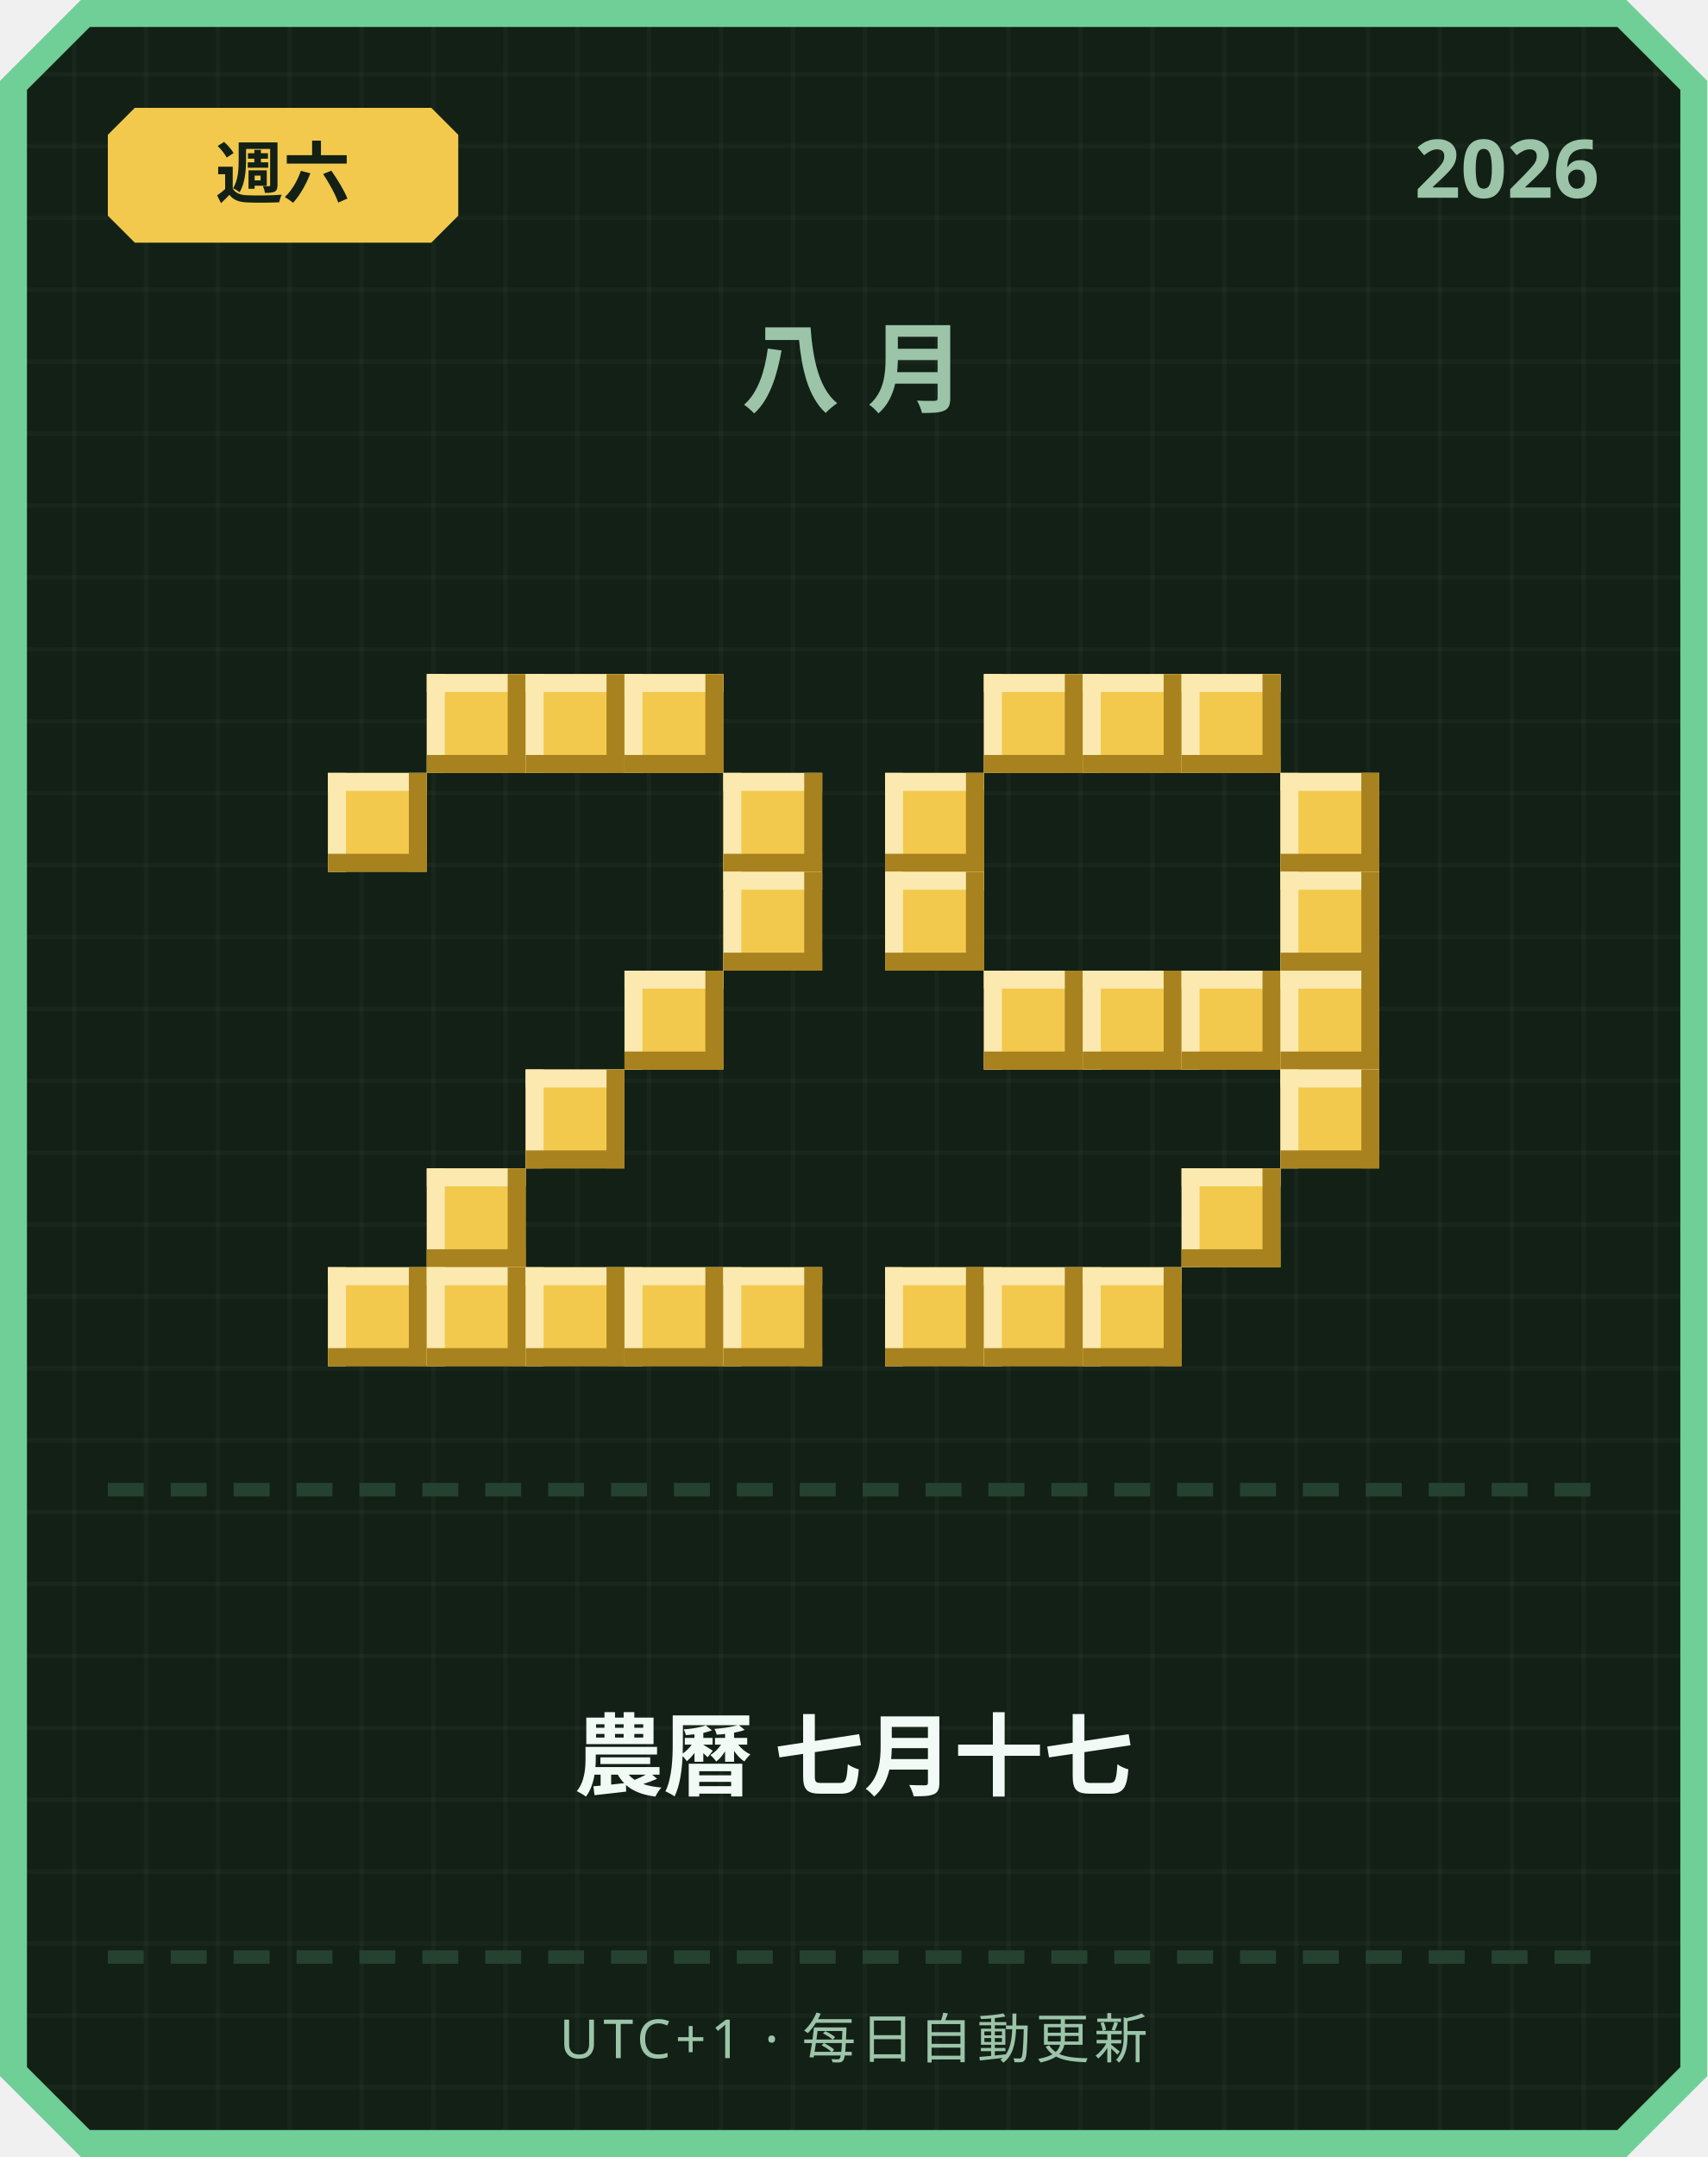
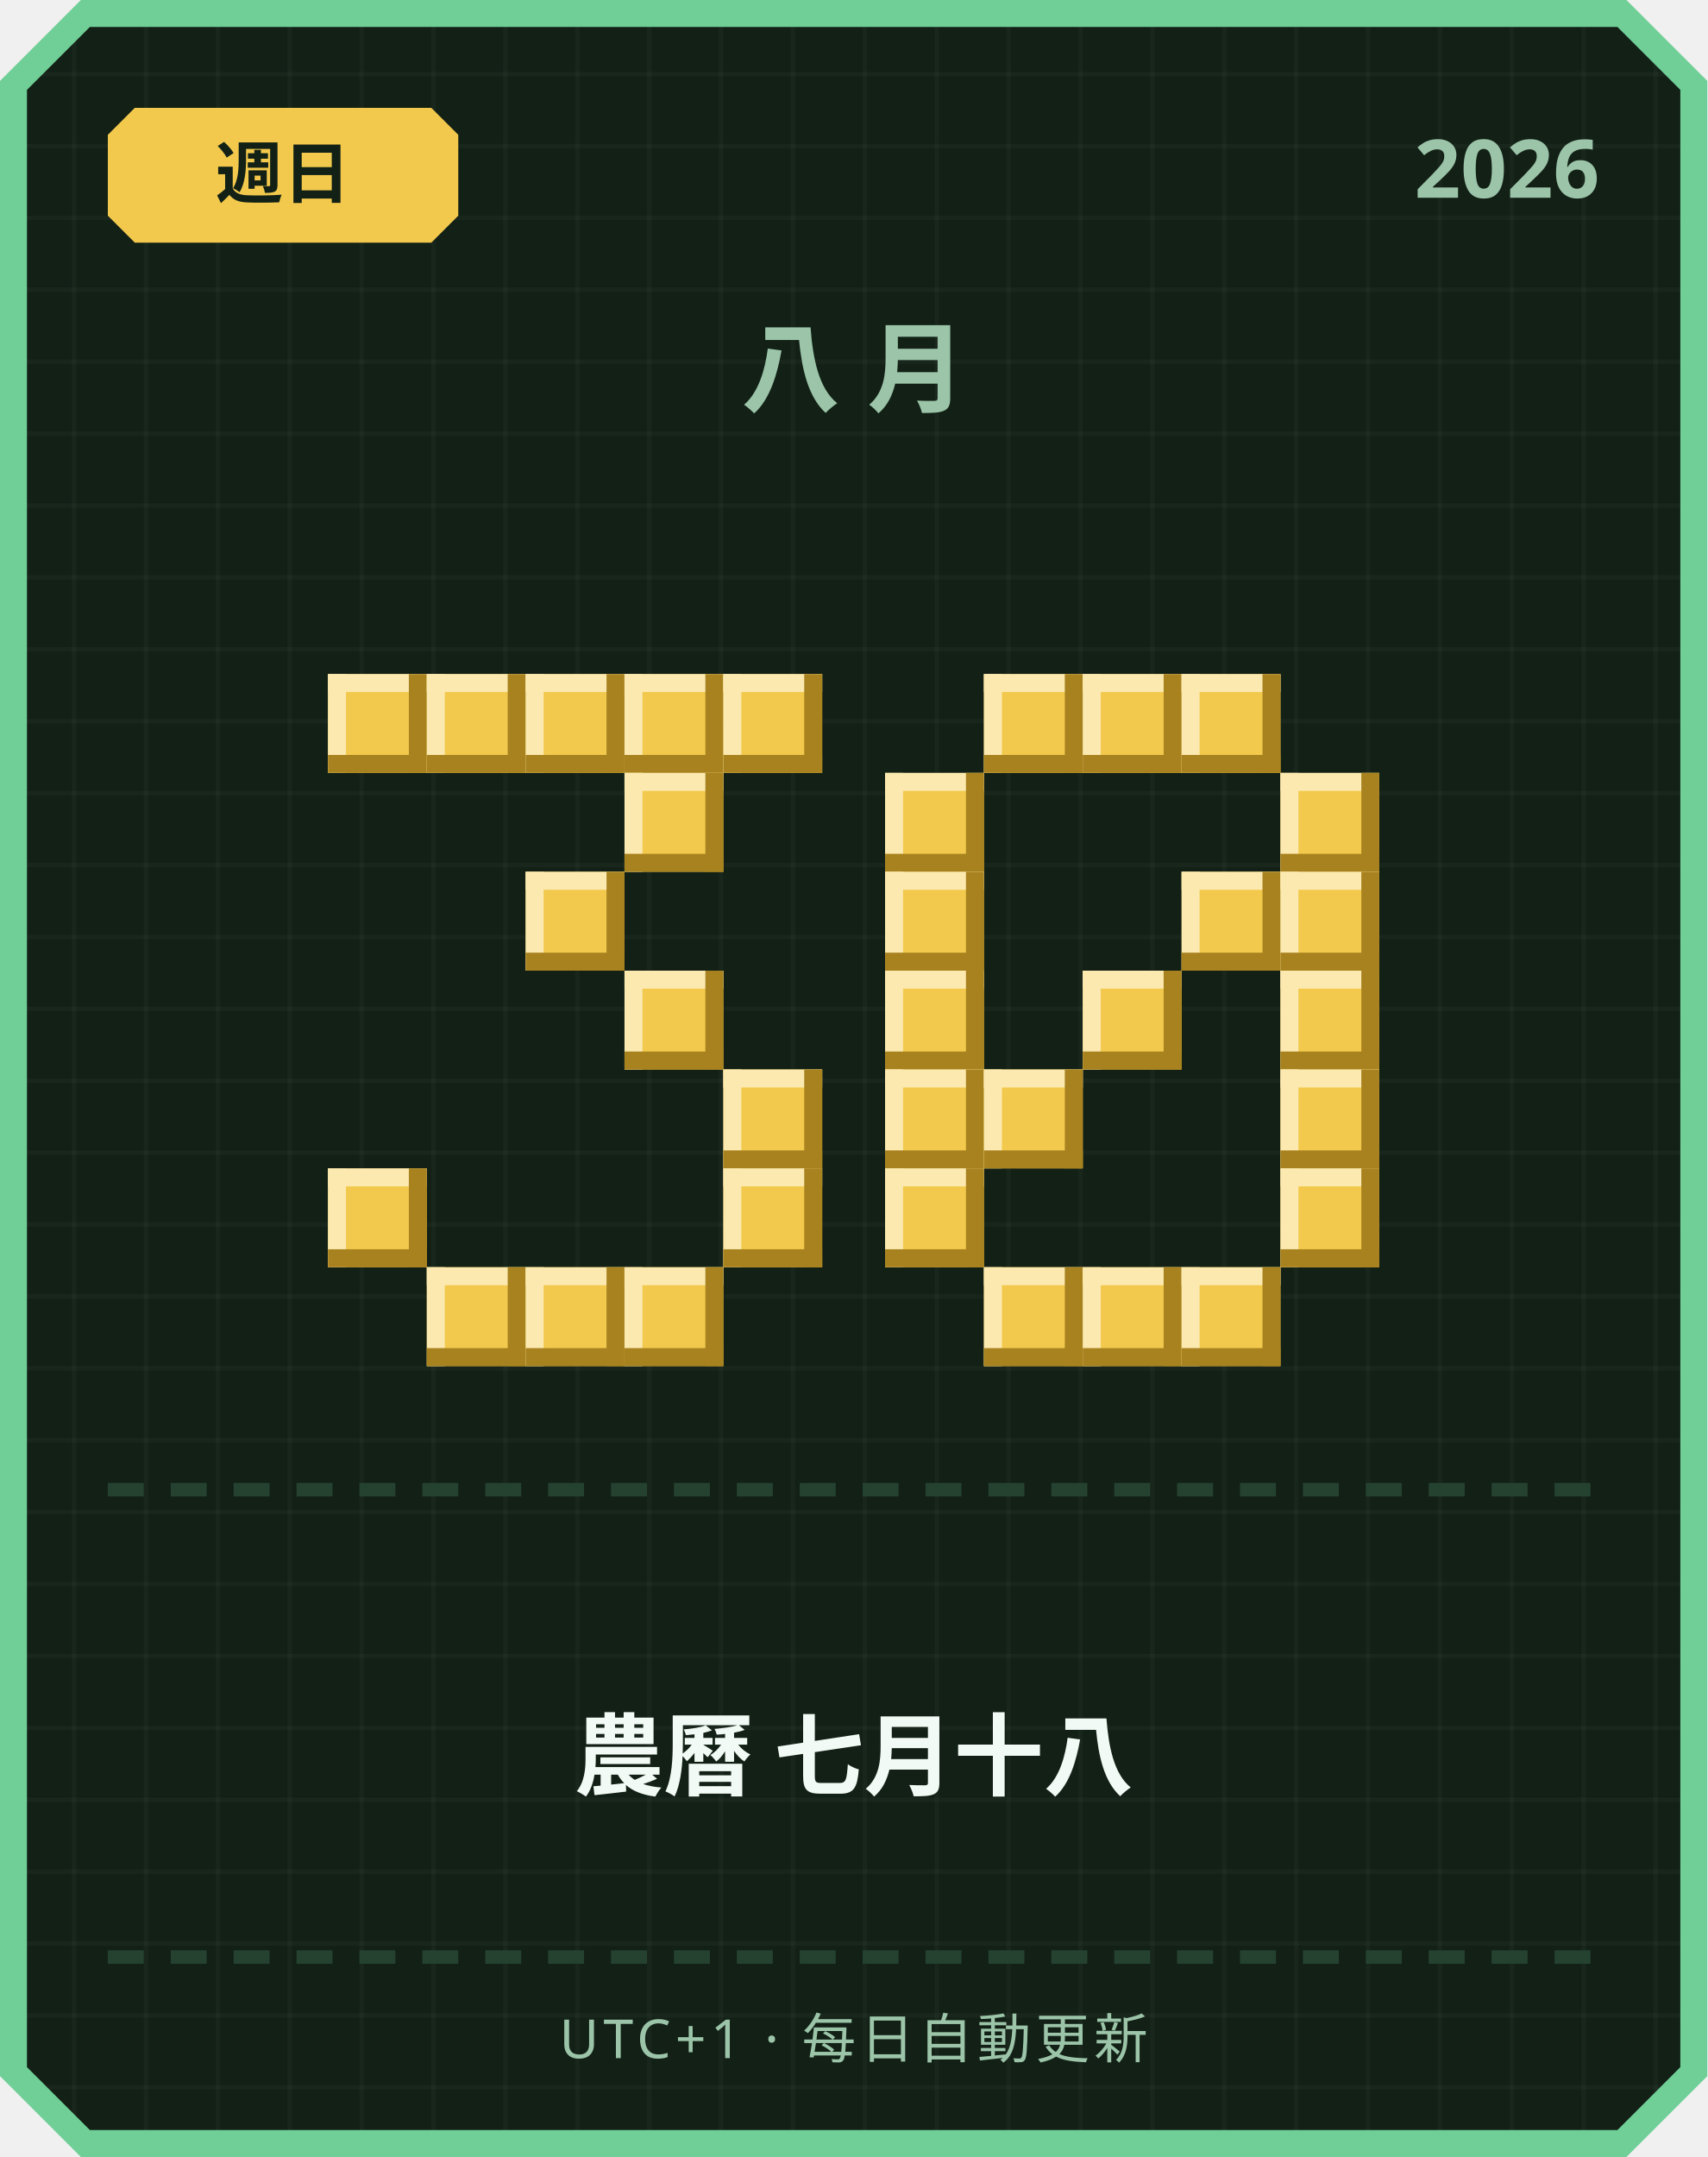
<svg xmlns="http://www.w3.org/2000/svg" width="380" height="480" viewBox="0 0 380 480">
  <defs>
    <pattern id="grid" width="16" height="16" patternUnits="userSpaceOnUse">
      <rect width="16" height="16" fill="#122016" />
      <rect width="1" height="16" fill="#ffffff" opacity="0.03" />
      <rect width="16" height="1" fill="#ffffff" opacity="0.03" />
    </pattern>
  </defs>
  <path d="M 18,0 L 362,0 L 380,18 L 380,462 L 362,480 L 18,480 L 0,462 L 0,18 Z" fill="#6fcf97" />
  <path d="M 20,6 L 360,6 L 374,20 L 374,460 L 360,474 L 20,474 L 6,460 L 6,20 Z" fill="url(#grid)" />
  <path d="M 30,24 L 96,24 L 102,30 L 102,48 L 96,54 L 30,54 L 24,48 L 24,30 Z" fill="#f2c94c" />
-   <text x="63" y="44" text-anchor="middle" font-family="'Segoe UI', sans-serif" font-size="15" font-weight="700" fill="#122016">週六</text>
+   <text x="63" y="44" text-anchor="middle" font-family="'Segoe UI', sans-serif" font-size="15" font-weight="700" fill="#122016">週日</text>
  <text x="356" y="44" text-anchor="end" font-family="'Segoe UI', sans-serif" font-size="18" font-weight="700" fill="#9bc4a8">2026</text>
  <text x="190" y="90" text-anchor="middle" font-family="'Segoe UI', sans-serif" font-size="22" font-weight="700" letter-spacing="6" fill="#9bc4a8">八月</text>
+   <rect x="73" y="150" width="22" height="22" fill="#f2c94c" />
+   <rect x="73" y="150" width="22" height="4" fill="#fbe9b0" />
+   <rect x="73" y="150" width="4" height="22" fill="#fbe9b0" />
+   <rect x="73" y="168" width="22" height="4" fill="#a8821f" />
+   <rect x="91" y="150" width="4" height="22" fill="#a8821f" />
  <rect x="95" y="150" width="22" height="22" fill="#f2c94c" />
  <rect x="95" y="150" width="22" height="4" fill="#fbe9b0" />
  <rect x="95" y="150" width="4" height="22" fill="#fbe9b0" />
  <rect x="95" y="168" width="22" height="4" fill="#a8821f" />
  <rect x="113" y="150" width="4" height="22" fill="#a8821f" />
  <rect x="117" y="150" width="22" height="22" fill="#f2c94c" />
  <rect x="117" y="150" width="22" height="4" fill="#fbe9b0" />
  <rect x="117" y="150" width="4" height="22" fill="#fbe9b0" />
  <rect x="117" y="168" width="22" height="4" fill="#a8821f" />
  <rect x="135" y="150" width="4" height="22" fill="#a8821f" />
  <rect x="139" y="150" width="22" height="22" fill="#f2c94c" />
  <rect x="139" y="150" width="22" height="4" fill="#fbe9b0" />
  <rect x="139" y="150" width="4" height="22" fill="#fbe9b0" />
  <rect x="139" y="168" width="22" height="4" fill="#a8821f" />
  <rect x="157" y="150" width="4" height="22" fill="#a8821f" />
-   <rect x="73" y="172" width="22" height="22" fill="#f2c94c" />
-   <rect x="73" y="172" width="22" height="4" fill="#fbe9b0" />
-   <rect x="73" y="172" width="4" height="22" fill="#fbe9b0" />
-   <rect x="73" y="190" width="22" height="4" fill="#a8821f" />
-   <rect x="91" y="172" width="4" height="22" fill="#a8821f" />
-   <rect x="161" y="172" width="22" height="22" fill="#f2c94c" />
-   <rect x="161" y="172" width="22" height="4" fill="#fbe9b0" />
-   <rect x="161" y="172" width="4" height="22" fill="#fbe9b0" />
-   <rect x="161" y="190" width="22" height="4" fill="#a8821f" />
-   <rect x="179" y="172" width="4" height="22" fill="#a8821f" />
-   <rect x="161" y="194" width="22" height="22" fill="#f2c94c" />
-   <rect x="161" y="194" width="22" height="4" fill="#fbe9b0" />
-   <rect x="161" y="194" width="4" height="22" fill="#fbe9b0" />
-   <rect x="161" y="212" width="22" height="4" fill="#a8821f" />
-   <rect x="179" y="194" width="4" height="22" fill="#a8821f" />
+   <rect x="161" y="150" width="22" height="22" fill="#f2c94c" />
+   <rect x="161" y="150" width="22" height="4" fill="#fbe9b0" />
+   <rect x="161" y="150" width="4" height="22" fill="#fbe9b0" />
+   <rect x="161" y="168" width="22" height="4" fill="#a8821f" />
+   <rect x="179" y="150" width="4" height="22" fill="#a8821f" />
+   <rect x="139" y="172" width="22" height="22" fill="#f2c94c" />
+   <rect x="139" y="172" width="22" height="4" fill="#fbe9b0" />
+   <rect x="139" y="172" width="4" height="22" fill="#fbe9b0" />
+   <rect x="139" y="190" width="22" height="4" fill="#a8821f" />
+   <rect x="157" y="172" width="4" height="22" fill="#a8821f" />
+   <rect x="117" y="194" width="22" height="22" fill="#f2c94c" />
+   <rect x="117" y="194" width="22" height="4" fill="#fbe9b0" />
+   <rect x="117" y="194" width="4" height="22" fill="#fbe9b0" />
+   <rect x="117" y="212" width="22" height="4" fill="#a8821f" />
+   <rect x="135" y="194" width="4" height="22" fill="#a8821f" />
  <rect x="139" y="216" width="22" height="22" fill="#f2c94c" />
  <rect x="139" y="216" width="22" height="4" fill="#fbe9b0" />
  <rect x="139" y="216" width="4" height="22" fill="#fbe9b0" />
  <rect x="139" y="234" width="22" height="4" fill="#a8821f" />
  <rect x="157" y="216" width="4" height="22" fill="#a8821f" />
-   <rect x="117" y="238" width="22" height="22" fill="#f2c94c" />
-   <rect x="117" y="238" width="22" height="4" fill="#fbe9b0" />
-   <rect x="117" y="238" width="4" height="22" fill="#fbe9b0" />
-   <rect x="117" y="256" width="22" height="4" fill="#a8821f" />
-   <rect x="135" y="238" width="4" height="22" fill="#a8821f" />
-   <rect x="95" y="260" width="22" height="22" fill="#f2c94c" />
-   <rect x="95" y="260" width="22" height="4" fill="#fbe9b0" />
-   <rect x="95" y="260" width="4" height="22" fill="#fbe9b0" />
-   <rect x="95" y="278" width="22" height="4" fill="#a8821f" />
-   <rect x="113" y="260" width="4" height="22" fill="#a8821f" />
-   <rect x="73" y="282" width="22" height="22" fill="#f2c94c" />
-   <rect x="73" y="282" width="22" height="4" fill="#fbe9b0" />
-   <rect x="73" y="282" width="4" height="22" fill="#fbe9b0" />
-   <rect x="73" y="300" width="22" height="4" fill="#a8821f" />
-   <rect x="91" y="282" width="4" height="22" fill="#a8821f" />
+   <rect x="161" y="238" width="22" height="22" fill="#f2c94c" />
+   <rect x="161" y="238" width="22" height="4" fill="#fbe9b0" />
+   <rect x="161" y="238" width="4" height="22" fill="#fbe9b0" />
+   <rect x="161" y="256" width="22" height="4" fill="#a8821f" />
+   <rect x="179" y="238" width="4" height="22" fill="#a8821f" />
+   <rect x="73" y="260" width="22" height="22" fill="#f2c94c" />
+   <rect x="73" y="260" width="22" height="4" fill="#fbe9b0" />
+   <rect x="73" y="260" width="4" height="22" fill="#fbe9b0" />
+   <rect x="73" y="278" width="22" height="4" fill="#a8821f" />
+   <rect x="91" y="260" width="4" height="22" fill="#a8821f" />
+   <rect x="161" y="260" width="22" height="22" fill="#f2c94c" />
+   <rect x="161" y="260" width="22" height="4" fill="#fbe9b0" />
+   <rect x="161" y="260" width="4" height="22" fill="#fbe9b0" />
+   <rect x="161" y="278" width="22" height="4" fill="#a8821f" />
+   <rect x="179" y="260" width="4" height="22" fill="#a8821f" />
  <rect x="95" y="282" width="22" height="22" fill="#f2c94c" />
  <rect x="95" y="282" width="22" height="4" fill="#fbe9b0" />
  <rect x="95" y="282" width="4" height="22" fill="#fbe9b0" />
  <rect x="95" y="300" width="22" height="4" fill="#a8821f" />
  <rect x="113" y="282" width="4" height="22" fill="#a8821f" />
  <rect x="117" y="282" width="22" height="22" fill="#f2c94c" />
  <rect x="117" y="282" width="22" height="4" fill="#fbe9b0" />
  <rect x="117" y="282" width="4" height="22" fill="#fbe9b0" />
  <rect x="117" y="300" width="22" height="4" fill="#a8821f" />
  <rect x="135" y="282" width="4" height="22" fill="#a8821f" />
  <rect x="139" y="282" width="22" height="22" fill="#f2c94c" />
  <rect x="139" y="282" width="22" height="4" fill="#fbe9b0" />
  <rect x="139" y="282" width="4" height="22" fill="#fbe9b0" />
  <rect x="139" y="300" width="22" height="4" fill="#a8821f" />
  <rect x="157" y="282" width="4" height="22" fill="#a8821f" />
-   <rect x="161" y="282" width="22" height="22" fill="#f2c94c" />
-   <rect x="161" y="282" width="22" height="4" fill="#fbe9b0" />
-   <rect x="161" y="282" width="4" height="22" fill="#fbe9b0" />
-   <rect x="161" y="300" width="22" height="4" fill="#a8821f" />
-   <rect x="179" y="282" width="4" height="22" fill="#a8821f" />
  <rect x="219" y="150" width="22" height="22" fill="#f2c94c" />
  <rect x="219" y="150" width="22" height="4" fill="#fbe9b0" />
  <rect x="219" y="150" width="4" height="22" fill="#fbe9b0" />
  <rect x="219" y="168" width="22" height="4" fill="#a8821f" />
  <rect x="237" y="150" width="4" height="22" fill="#a8821f" />
  <rect x="241" y="150" width="22" height="22" fill="#f2c94c" />
  <rect x="241" y="150" width="22" height="4" fill="#fbe9b0" />
  <rect x="241" y="150" width="4" height="22" fill="#fbe9b0" />
  <rect x="241" y="168" width="22" height="4" fill="#a8821f" />
  <rect x="259" y="150" width="4" height="22" fill="#a8821f" />
  <rect x="263" y="150" width="22" height="22" fill="#f2c94c" />
  <rect x="263" y="150" width="22" height="4" fill="#fbe9b0" />
  <rect x="263" y="150" width="4" height="22" fill="#fbe9b0" />
  <rect x="263" y="168" width="22" height="4" fill="#a8821f" />
  <rect x="281" y="150" width="4" height="22" fill="#a8821f" />
  <rect x="197" y="172" width="22" height="22" fill="#f2c94c" />
  <rect x="197" y="172" width="22" height="4" fill="#fbe9b0" />
  <rect x="197" y="172" width="4" height="22" fill="#fbe9b0" />
  <rect x="197" y="190" width="22" height="4" fill="#a8821f" />
  <rect x="215" y="172" width="4" height="22" fill="#a8821f" />
  <rect x="285" y="172" width="22" height="22" fill="#f2c94c" />
  <rect x="285" y="172" width="22" height="4" fill="#fbe9b0" />
  <rect x="285" y="172" width="4" height="22" fill="#fbe9b0" />
  <rect x="285" y="190" width="22" height="4" fill="#a8821f" />
  <rect x="303" y="172" width="4" height="22" fill="#a8821f" />
  <rect x="197" y="194" width="22" height="22" fill="#f2c94c" />
  <rect x="197" y="194" width="22" height="4" fill="#fbe9b0" />
  <rect x="197" y="194" width="4" height="22" fill="#fbe9b0" />
  <rect x="197" y="212" width="22" height="4" fill="#a8821f" />
  <rect x="215" y="194" width="4" height="22" fill="#a8821f" />
+   <rect x="263" y="194" width="22" height="22" fill="#f2c94c" />
+   <rect x="263" y="194" width="22" height="4" fill="#fbe9b0" />
+   <rect x="263" y="194" width="4" height="22" fill="#fbe9b0" />
+   <rect x="263" y="212" width="22" height="4" fill="#a8821f" />
+   <rect x="281" y="194" width="4" height="22" fill="#a8821f" />
  <rect x="285" y="194" width="22" height="22" fill="#f2c94c" />
  <rect x="285" y="194" width="22" height="4" fill="#fbe9b0" />
  <rect x="285" y="194" width="4" height="22" fill="#fbe9b0" />
  <rect x="285" y="212" width="22" height="4" fill="#a8821f" />
  <rect x="303" y="194" width="4" height="22" fill="#a8821f" />
-   <rect x="219" y="216" width="22" height="22" fill="#f2c94c" />
-   <rect x="219" y="216" width="22" height="4" fill="#fbe9b0" />
-   <rect x="219" y="216" width="4" height="22" fill="#fbe9b0" />
-   <rect x="219" y="234" width="22" height="4" fill="#a8821f" />
-   <rect x="237" y="216" width="4" height="22" fill="#a8821f" />
+   <rect x="197" y="216" width="22" height="22" fill="#f2c94c" />
+   <rect x="197" y="216" width="22" height="4" fill="#fbe9b0" />
+   <rect x="197" y="216" width="4" height="22" fill="#fbe9b0" />
+   <rect x="197" y="234" width="22" height="4" fill="#a8821f" />
+   <rect x="215" y="216" width="4" height="22" fill="#a8821f" />
  <rect x="241" y="216" width="22" height="22" fill="#f2c94c" />
  <rect x="241" y="216" width="22" height="4" fill="#fbe9b0" />
  <rect x="241" y="216" width="4" height="22" fill="#fbe9b0" />
  <rect x="241" y="234" width="22" height="4" fill="#a8821f" />
  <rect x="259" y="216" width="4" height="22" fill="#a8821f" />
-   <rect x="263" y="216" width="22" height="22" fill="#f2c94c" />
-   <rect x="263" y="216" width="22" height="4" fill="#fbe9b0" />
-   <rect x="263" y="216" width="4" height="22" fill="#fbe9b0" />
-   <rect x="263" y="234" width="22" height="4" fill="#a8821f" />
-   <rect x="281" y="216" width="4" height="22" fill="#a8821f" />
  <rect x="285" y="216" width="22" height="22" fill="#f2c94c" />
  <rect x="285" y="216" width="22" height="4" fill="#fbe9b0" />
  <rect x="285" y="216" width="4" height="22" fill="#fbe9b0" />
  <rect x="285" y="234" width="22" height="4" fill="#a8821f" />
  <rect x="303" y="216" width="4" height="22" fill="#a8821f" />
+   <rect x="197" y="238" width="22" height="22" fill="#f2c94c" />
+   <rect x="197" y="238" width="22" height="4" fill="#fbe9b0" />
+   <rect x="197" y="238" width="4" height="22" fill="#fbe9b0" />
+   <rect x="197" y="256" width="22" height="4" fill="#a8821f" />
+   <rect x="215" y="238" width="4" height="22" fill="#a8821f" />
+   <rect x="219" y="238" width="22" height="22" fill="#f2c94c" />
+   <rect x="219" y="238" width="22" height="4" fill="#fbe9b0" />
+   <rect x="219" y="238" width="4" height="22" fill="#fbe9b0" />
+   <rect x="219" y="256" width="22" height="4" fill="#a8821f" />
+   <rect x="237" y="238" width="4" height="22" fill="#a8821f" />
  <rect x="285" y="238" width="22" height="22" fill="#f2c94c" />
  <rect x="285" y="238" width="22" height="4" fill="#fbe9b0" />
  <rect x="285" y="238" width="4" height="22" fill="#fbe9b0" />
  <rect x="285" y="256" width="22" height="4" fill="#a8821f" />
  <rect x="303" y="238" width="4" height="22" fill="#a8821f" />
-   <rect x="263" y="260" width="22" height="22" fill="#f2c94c" />
-   <rect x="263" y="260" width="22" height="4" fill="#fbe9b0" />
-   <rect x="263" y="260" width="4" height="22" fill="#fbe9b0" />
-   <rect x="263" y="278" width="22" height="4" fill="#a8821f" />
-   <rect x="281" y="260" width="4" height="22" fill="#a8821f" />
-   <rect x="197" y="282" width="22" height="22" fill="#f2c94c" />
-   <rect x="197" y="282" width="22" height="4" fill="#fbe9b0" />
-   <rect x="197" y="282" width="4" height="22" fill="#fbe9b0" />
-   <rect x="197" y="300" width="22" height="4" fill="#a8821f" />
-   <rect x="215" y="282" width="4" height="22" fill="#a8821f" />
+   <rect x="197" y="260" width="22" height="22" fill="#f2c94c" />
+   <rect x="197" y="260" width="22" height="4" fill="#fbe9b0" />
+   <rect x="197" y="260" width="4" height="22" fill="#fbe9b0" />
+   <rect x="197" y="278" width="22" height="4" fill="#a8821f" />
+   <rect x="215" y="260" width="4" height="22" fill="#a8821f" />
+   <rect x="285" y="260" width="22" height="22" fill="#f2c94c" />
+   <rect x="285" y="260" width="22" height="4" fill="#fbe9b0" />
+   <rect x="285" y="260" width="4" height="22" fill="#fbe9b0" />
+   <rect x="285" y="278" width="22" height="4" fill="#a8821f" />
+   <rect x="303" y="260" width="4" height="22" fill="#a8821f" />
  <rect x="219" y="282" width="22" height="22" fill="#f2c94c" />
  <rect x="219" y="282" width="22" height="4" fill="#fbe9b0" />
  <rect x="219" y="282" width="4" height="22" fill="#fbe9b0" />
  <rect x="219" y="300" width="22" height="4" fill="#a8821f" />
  <rect x="237" y="282" width="4" height="22" fill="#a8821f" />
  <rect x="241" y="282" width="22" height="22" fill="#f2c94c" />
  <rect x="241" y="282" width="22" height="4" fill="#fbe9b0" />
  <rect x="241" y="282" width="4" height="22" fill="#fbe9b0" />
  <rect x="241" y="300" width="22" height="4" fill="#a8821f" />
  <rect x="259" y="282" width="4" height="22" fill="#a8821f" />
+   <rect x="263" y="282" width="22" height="22" fill="#f2c94c" />
+   <rect x="263" y="282" width="22" height="4" fill="#fbe9b0" />
+   <rect x="263" y="282" width="4" height="22" fill="#fbe9b0" />
+   <rect x="263" y="300" width="22" height="4" fill="#a8821f" />
+   <rect x="281" y="282" width="4" height="22" fill="#a8821f" />
  <rect x="24" y="330" width="8" height="3" fill="#254230" />
  <rect x="38" y="330" width="8" height="3" fill="#254230" />
  <rect x="52" y="330" width="8" height="3" fill="#254230" />
  <rect x="66" y="330" width="8" height="3" fill="#254230" />
  <rect x="80" y="330" width="8" height="3" fill="#254230" />
  <rect x="94" y="330" width="8" height="3" fill="#254230" />
  <rect x="108" y="330" width="8" height="3" fill="#254230" />
  <rect x="122" y="330" width="8" height="3" fill="#254230" />
  <rect x="136" y="330" width="8" height="3" fill="#254230" />
  <rect x="150" y="330" width="8" height="3" fill="#254230" />
  <rect x="164" y="330" width="8" height="3" fill="#254230" />
  <rect x="178" y="330" width="8" height="3" fill="#254230" />
  <rect x="192" y="330" width="8" height="3" fill="#254230" />
  <rect x="206" y="330" width="8" height="3" fill="#254230" />
  <rect x="220" y="330" width="8" height="3" fill="#254230" />
  <rect x="234" y="330" width="8" height="3" fill="#254230" />
  <rect x="248" y="330" width="8" height="3" fill="#254230" />
  <rect x="262" y="330" width="8" height="3" fill="#254230" />
  <rect x="276" y="330" width="8" height="3" fill="#254230" />
  <rect x="290" y="330" width="8" height="3" fill="#254230" />
  <rect x="304" y="330" width="8" height="3" fill="#254230" />
  <rect x="318" y="330" width="8" height="3" fill="#254230" />
  <rect x="332" y="330" width="8" height="3" fill="#254230" />
  <rect x="346" y="330" width="8" height="3" fill="#254230" />
-   <text x="190" y="398" text-anchor="middle" font-family="'Segoe UI', 'Microsoft JhengHei', sans-serif" font-size="20" font-weight="700" fill="#f1faf4">農曆 七月十七</text>
+   <text x="190" y="398" text-anchor="middle" font-family="'Segoe UI', 'Microsoft JhengHei', sans-serif" font-size="20" font-weight="700" fill="#f1faf4">農曆 七月十八</text>
  <rect x="24" y="434" width="8" height="3" fill="#254230" />
  <rect x="38" y="434" width="8" height="3" fill="#254230" />
  <rect x="52" y="434" width="8" height="3" fill="#254230" />
  <rect x="66" y="434" width="8" height="3" fill="#254230" />
  <rect x="80" y="434" width="8" height="3" fill="#254230" />
  <rect x="94" y="434" width="8" height="3" fill="#254230" />
  <rect x="108" y="434" width="8" height="3" fill="#254230" />
  <rect x="122" y="434" width="8" height="3" fill="#254230" />
  <rect x="136" y="434" width="8" height="3" fill="#254230" />
  <rect x="150" y="434" width="8" height="3" fill="#254230" />
  <rect x="164" y="434" width="8" height="3" fill="#254230" />
  <rect x="178" y="434" width="8" height="3" fill="#254230" />
  <rect x="192" y="434" width="8" height="3" fill="#254230" />
  <rect x="206" y="434" width="8" height="3" fill="#254230" />
  <rect x="220" y="434" width="8" height="3" fill="#254230" />
  <rect x="234" y="434" width="8" height="3" fill="#254230" />
  <rect x="248" y="434" width="8" height="3" fill="#254230" />
  <rect x="262" y="434" width="8" height="3" fill="#254230" />
  <rect x="276" y="434" width="8" height="3" fill="#254230" />
  <rect x="290" y="434" width="8" height="3" fill="#254230" />
  <rect x="304" y="434" width="8" height="3" fill="#254230" />
  <rect x="318" y="434" width="8" height="3" fill="#254230" />
  <rect x="332" y="434" width="8" height="3" fill="#254230" />
  <rect x="346" y="434" width="8" height="3" fill="#254230" />
  <text x="190" y="458" text-anchor="middle" font-family="'Segoe UI', sans-serif" font-size="12" letter-spacing="1" fill="#9bc4a8">UTC+1 · 每日自動更新</text>
</svg>
